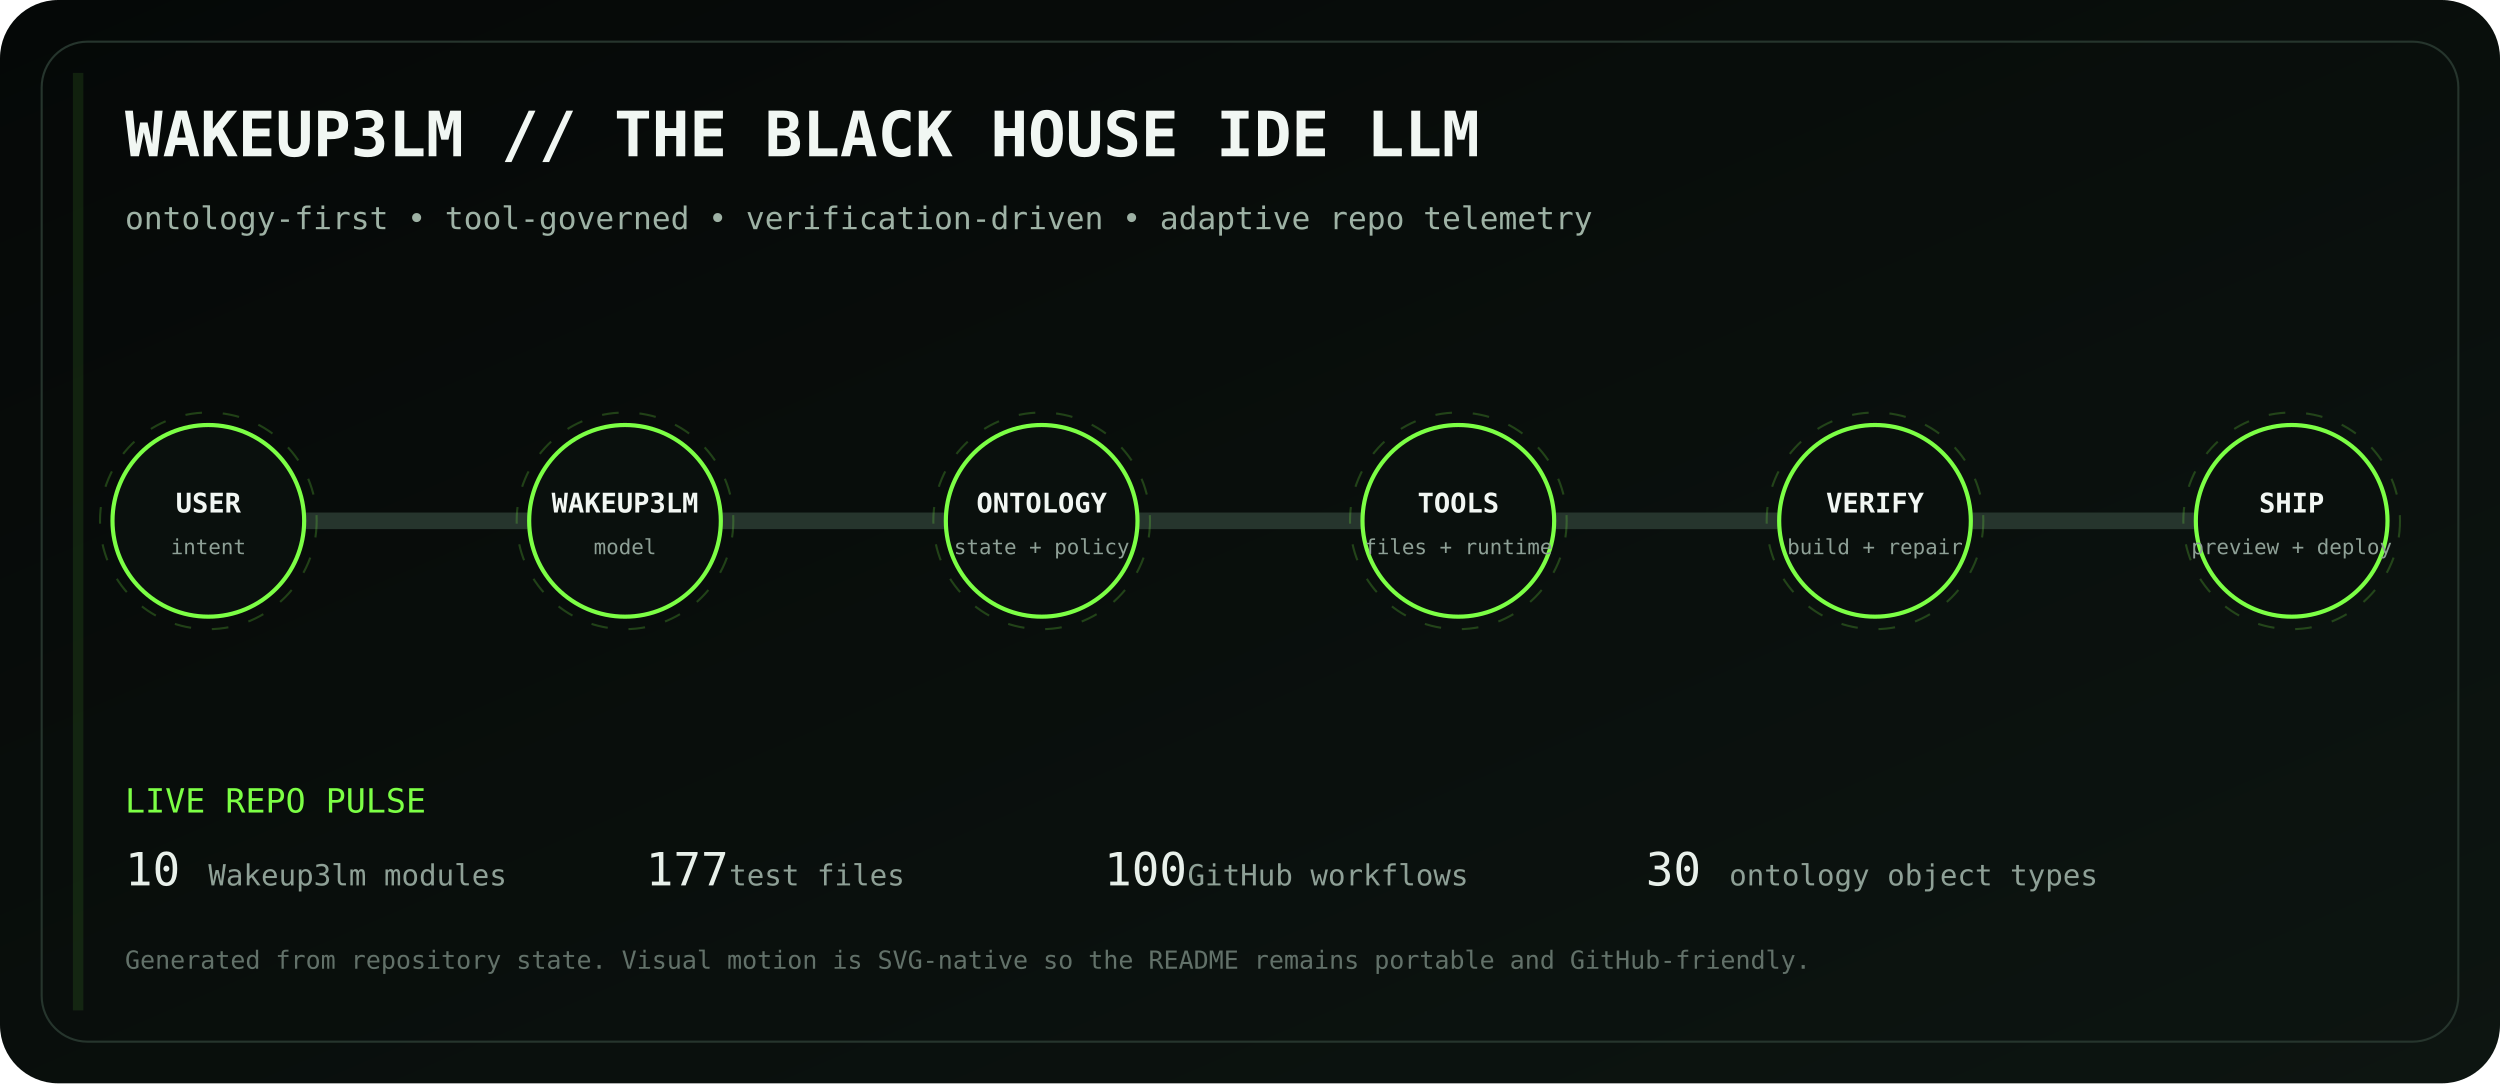
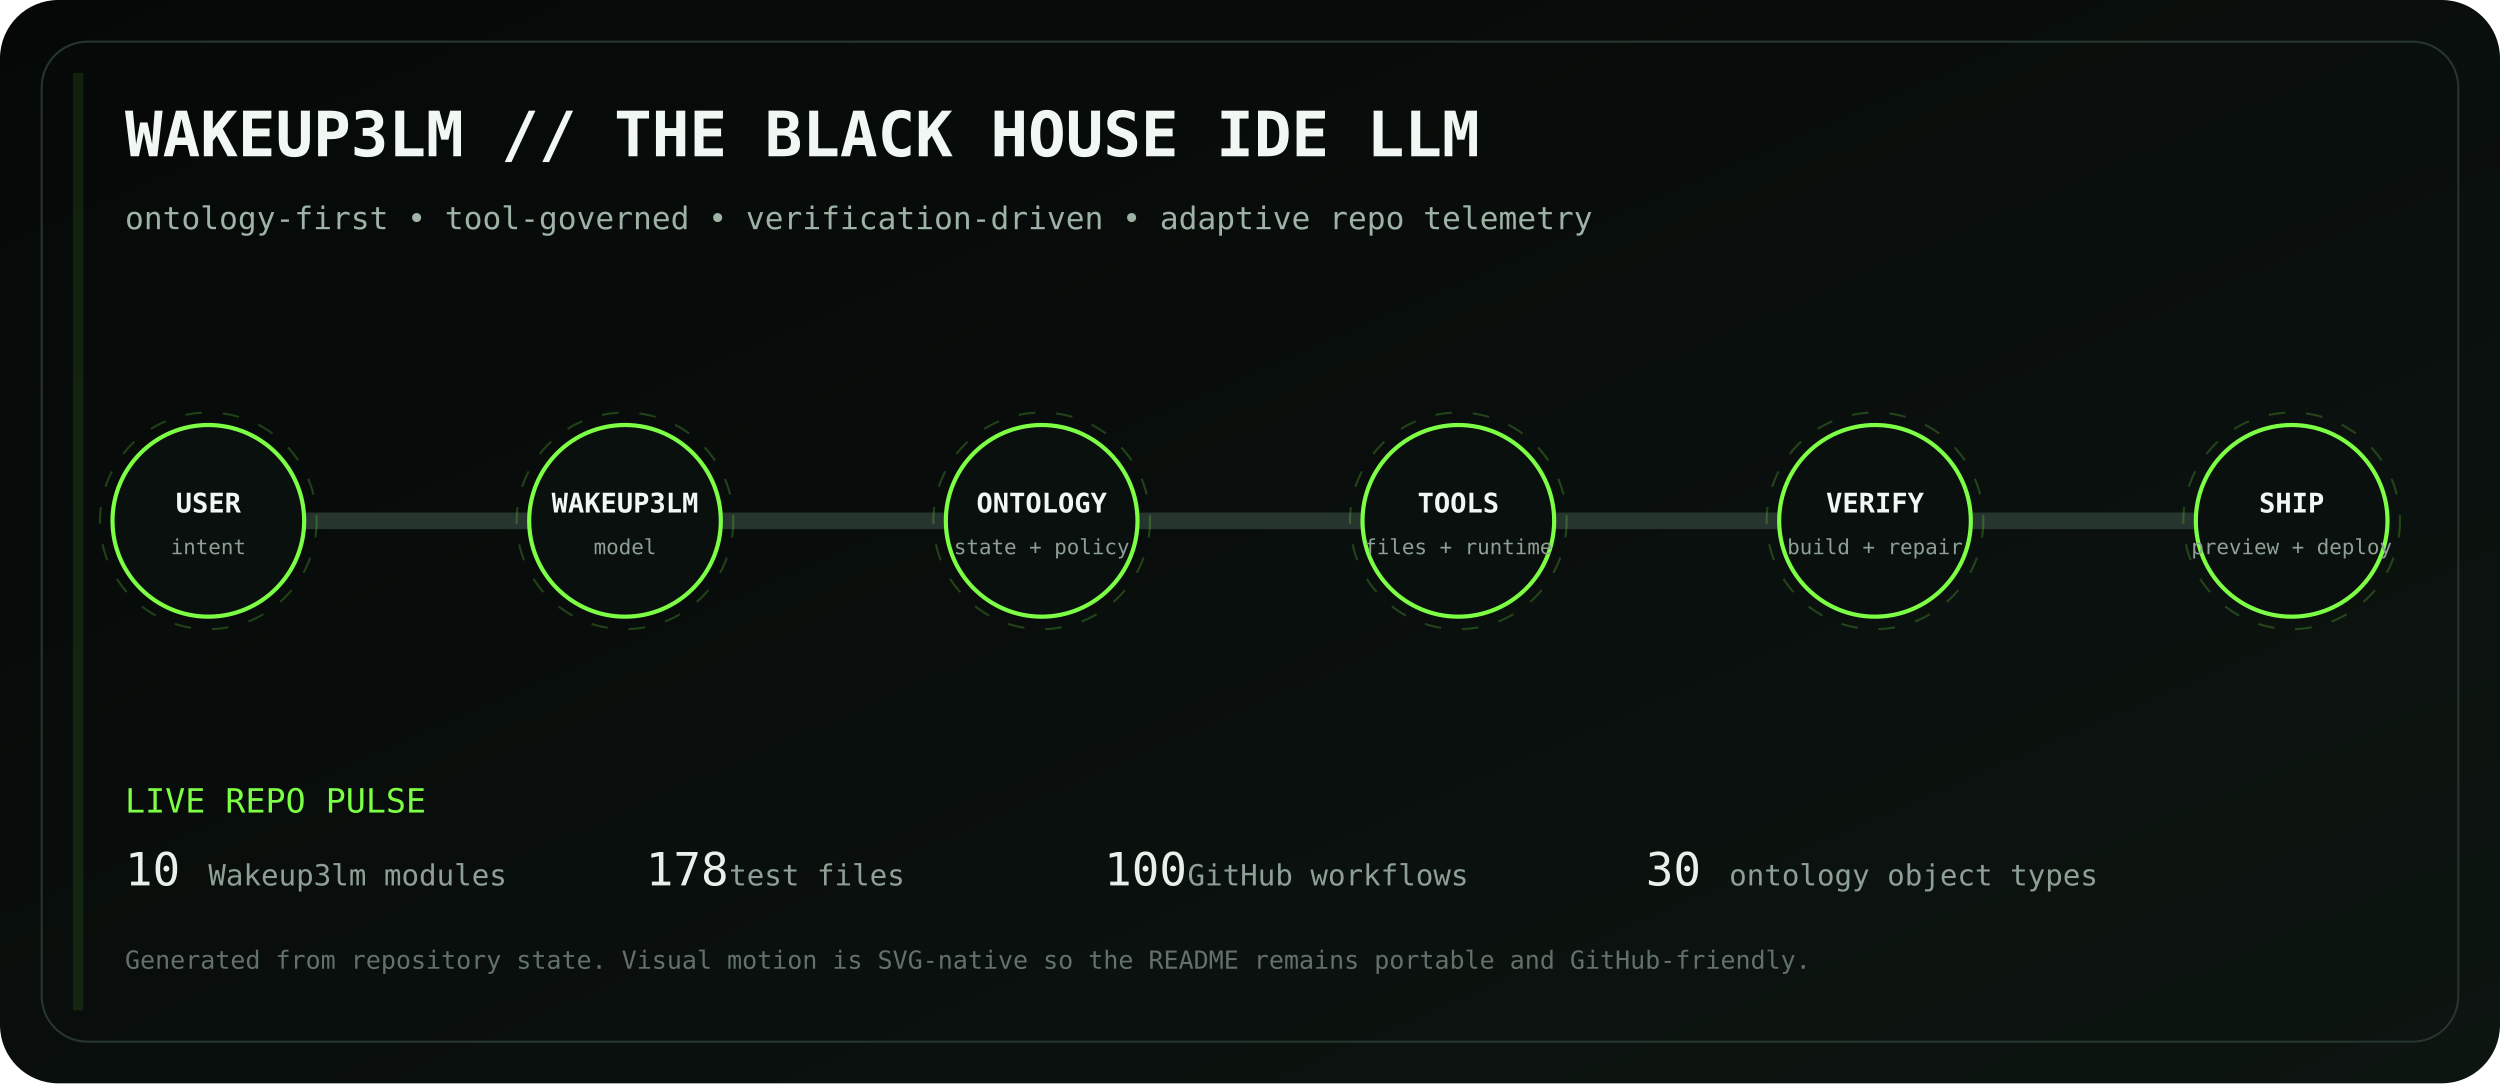
<svg xmlns="http://www.w3.org/2000/svg" viewBox="0 0 1200 520" role="img" aria-labelledby="title desc">
  <defs>
    <linearGradient id="bg" x1="0" y1="0" x2="1" y2="1">
      <stop stop-color="#050807" />
      <stop offset="1" stop-color="#0d1511" />
    </linearGradient>
    <linearGradient id="volt" x1="0" y1="0" x2="1" y2="0">
      <stop stop-color="#7CFF45" />
      <stop offset=".5" stop-color="#D6FF46" />
      <stop offset="1" stop-color="#7CFF45" />
    </linearGradient>
    <filter id="glow">
      <feGaussianBlur stdDeviation="4" result="b" />
      <feMerge>
        <feMergeNode in="b" />
        <feMergeNode in="SourceGraphic" />
      </feMerge>
    </filter>
  </defs>
  <rect width="1200" height="520" rx="28" fill="url(#bg)" />
  <rect x="20" y="20" width="1160" height="480" rx="22" fill="none" stroke="#26352d" />
  <text x="60" y="75" fill="#F1F7F3" font-family="ui-monospace, SFMono-Regular, Menlo, monospace" font-size="30" font-weight="700">WAKEUP3LM // THE BLACK HOUSE IDE LLM</text>
  <text x="60" y="110" fill="#9EB2A5" font-family="ui-monospace, SFMono-Regular, Menlo, monospace" font-size="15">ontology-first • tool-governed • verification-driven • adaptive repo telemetry</text>
  <path d="M100 250 H1100" stroke="#26352d" stroke-width="8" stroke-linecap="round" />
  <path d="M100 250 H1100" stroke="url(#volt)" stroke-width="3" stroke-linecap="round" stroke-dasharray="18 22" filter="url(#glow)">
    <animate attributeName="stroke-dashoffset" values="0;-80" dur="2.8s" repeatCount="indefinite" />
  </path>
  <g transform="translate(100 250)" font-family="ui-monospace, SFMono-Regular, Menlo, monospace">
    <circle r="46" fill="#0A100D" stroke="#7CFF45" stroke-width="2" />
    <circle r="52" fill="none" stroke="#7CFF45" opacity=".22" stroke-dasharray="8 10">
      <animateTransform attributeName="transform" type="rotate" values="0;360" dur="12s" repeatCount="indefinite" />
    </circle>
    <text y="-4" text-anchor="middle" fill="#F2F7F3" font-size="13" font-weight="700">USER</text>
    <text y="16" text-anchor="middle" fill="#8EA096" font-size="10">intent</text>
  </g>
  <g transform="translate(300 250)" font-family="ui-monospace, SFMono-Regular, Menlo, monospace">
    <circle r="46" fill="#0A100D" stroke="#7CFF45" stroke-width="2" />
    <circle r="52" fill="none" stroke="#7CFF45" opacity=".22" stroke-dasharray="8 10">
      <animateTransform attributeName="transform" type="rotate" values="0;360" dur="12s" repeatCount="indefinite" />
    </circle>
    <text y="-4" text-anchor="middle" fill="#F2F7F3" font-size="13" font-weight="700">WAKEUP3LM</text>
    <text y="16" text-anchor="middle" fill="#8EA096" font-size="10">model</text>
  </g>
  <g transform="translate(500 250)" font-family="ui-monospace, SFMono-Regular, Menlo, monospace">
    <circle r="46" fill="#0A100D" stroke="#7CFF45" stroke-width="2" />
    <circle r="52" fill="none" stroke="#7CFF45" opacity=".22" stroke-dasharray="8 10">
      <animateTransform attributeName="transform" type="rotate" values="0;360" dur="12s" repeatCount="indefinite" />
    </circle>
    <text y="-4" text-anchor="middle" fill="#F2F7F3" font-size="13" font-weight="700">ONTOLOGY</text>
    <text y="16" text-anchor="middle" fill="#8EA096" font-size="10">state + policy</text>
  </g>
  <g transform="translate(700 250)" font-family="ui-monospace, SFMono-Regular, Menlo, monospace">
    <circle r="46" fill="#0A100D" stroke="#7CFF45" stroke-width="2" />
    <circle r="52" fill="none" stroke="#7CFF45" opacity=".22" stroke-dasharray="8 10">
      <animateTransform attributeName="transform" type="rotate" values="0;360" dur="12s" repeatCount="indefinite" />
    </circle>
    <text y="-4" text-anchor="middle" fill="#F2F7F3" font-size="13" font-weight="700">TOOLS</text>
    <text y="16" text-anchor="middle" fill="#8EA096" font-size="10">files + runtime</text>
  </g>
  <g transform="translate(900 250)" font-family="ui-monospace, SFMono-Regular, Menlo, monospace">
    <circle r="46" fill="#0A100D" stroke="#7CFF45" stroke-width="2" />
    <circle r="52" fill="none" stroke="#7CFF45" opacity=".22" stroke-dasharray="8 10">
      <animateTransform attributeName="transform" type="rotate" values="0;360" dur="12s" repeatCount="indefinite" />
    </circle>
    <text y="-4" text-anchor="middle" fill="#F2F7F3" font-size="13" font-weight="700">VERIFY</text>
    <text y="16" text-anchor="middle" fill="#8EA096" font-size="10">build + repair</text>
  </g>
  <g transform="translate(1100 250)" font-family="ui-monospace, SFMono-Regular, Menlo, monospace">
    <circle r="46" fill="#0A100D" stroke="#7CFF45" stroke-width="2" />
    <circle r="52" fill="none" stroke="#7CFF45" opacity=".22" stroke-dasharray="8 10">
      <animateTransform attributeName="transform" type="rotate" values="0;360" dur="12s" repeatCount="indefinite" />
    </circle>
    <text y="-4" text-anchor="middle" fill="#F2F7F3" font-size="13" font-weight="700">SHIP</text>
    <text y="16" text-anchor="middle" fill="#8EA096" font-size="10">preview + deploy</text>
  </g>
  <g font-family="ui-monospace, SFMono-Regular, Menlo, monospace">
    <text x="60" y="390" fill="#7CFF45" font-size="16">LIVE REPO PULSE</text>
    <text x="60" y="425" fill="#E8F0EA" font-size="22">10</text>
    <text x="100" y="425" fill="#8EA096" font-size="14"> Wakeup3lm modules</text>
-     <text x="310" y="425" fill="#E8F0EA" font-size="22">177</text>
+     <text x="310" y="425" fill="#E8F0EA" font-size="22">178</text>
    <text x="350" y="425" fill="#8EA096" font-size="14"> test files</text>
    <text x="530" y="425" fill="#E8F0EA" font-size="22">100</text>
    <text x="570" y="425" fill="#8EA096" font-size="14"> GitHub workflows</text>
    <text x="790" y="425" fill="#E8F0EA" font-size="22">30</text>
    <text x="830" y="425" fill="#8EA096" font-size="14"> ontology object types</text>
    <text x="60" y="465" fill="#627169" font-size="12">Generated from repository state. Visual motion is SVG-native so the README remains portable and GitHub-friendly.</text>
  </g>
  <rect x="35" y="35" width="5" height="450" fill="#7CFF45" opacity=".1">
    <animate attributeName="x" values="35;1160;35" dur="8s" repeatCount="indefinite" />
    <animate attributeName="opacity" values=".05;.28;.05" dur="8s" repeatCount="indefinite" />
  </rect>
</svg>
